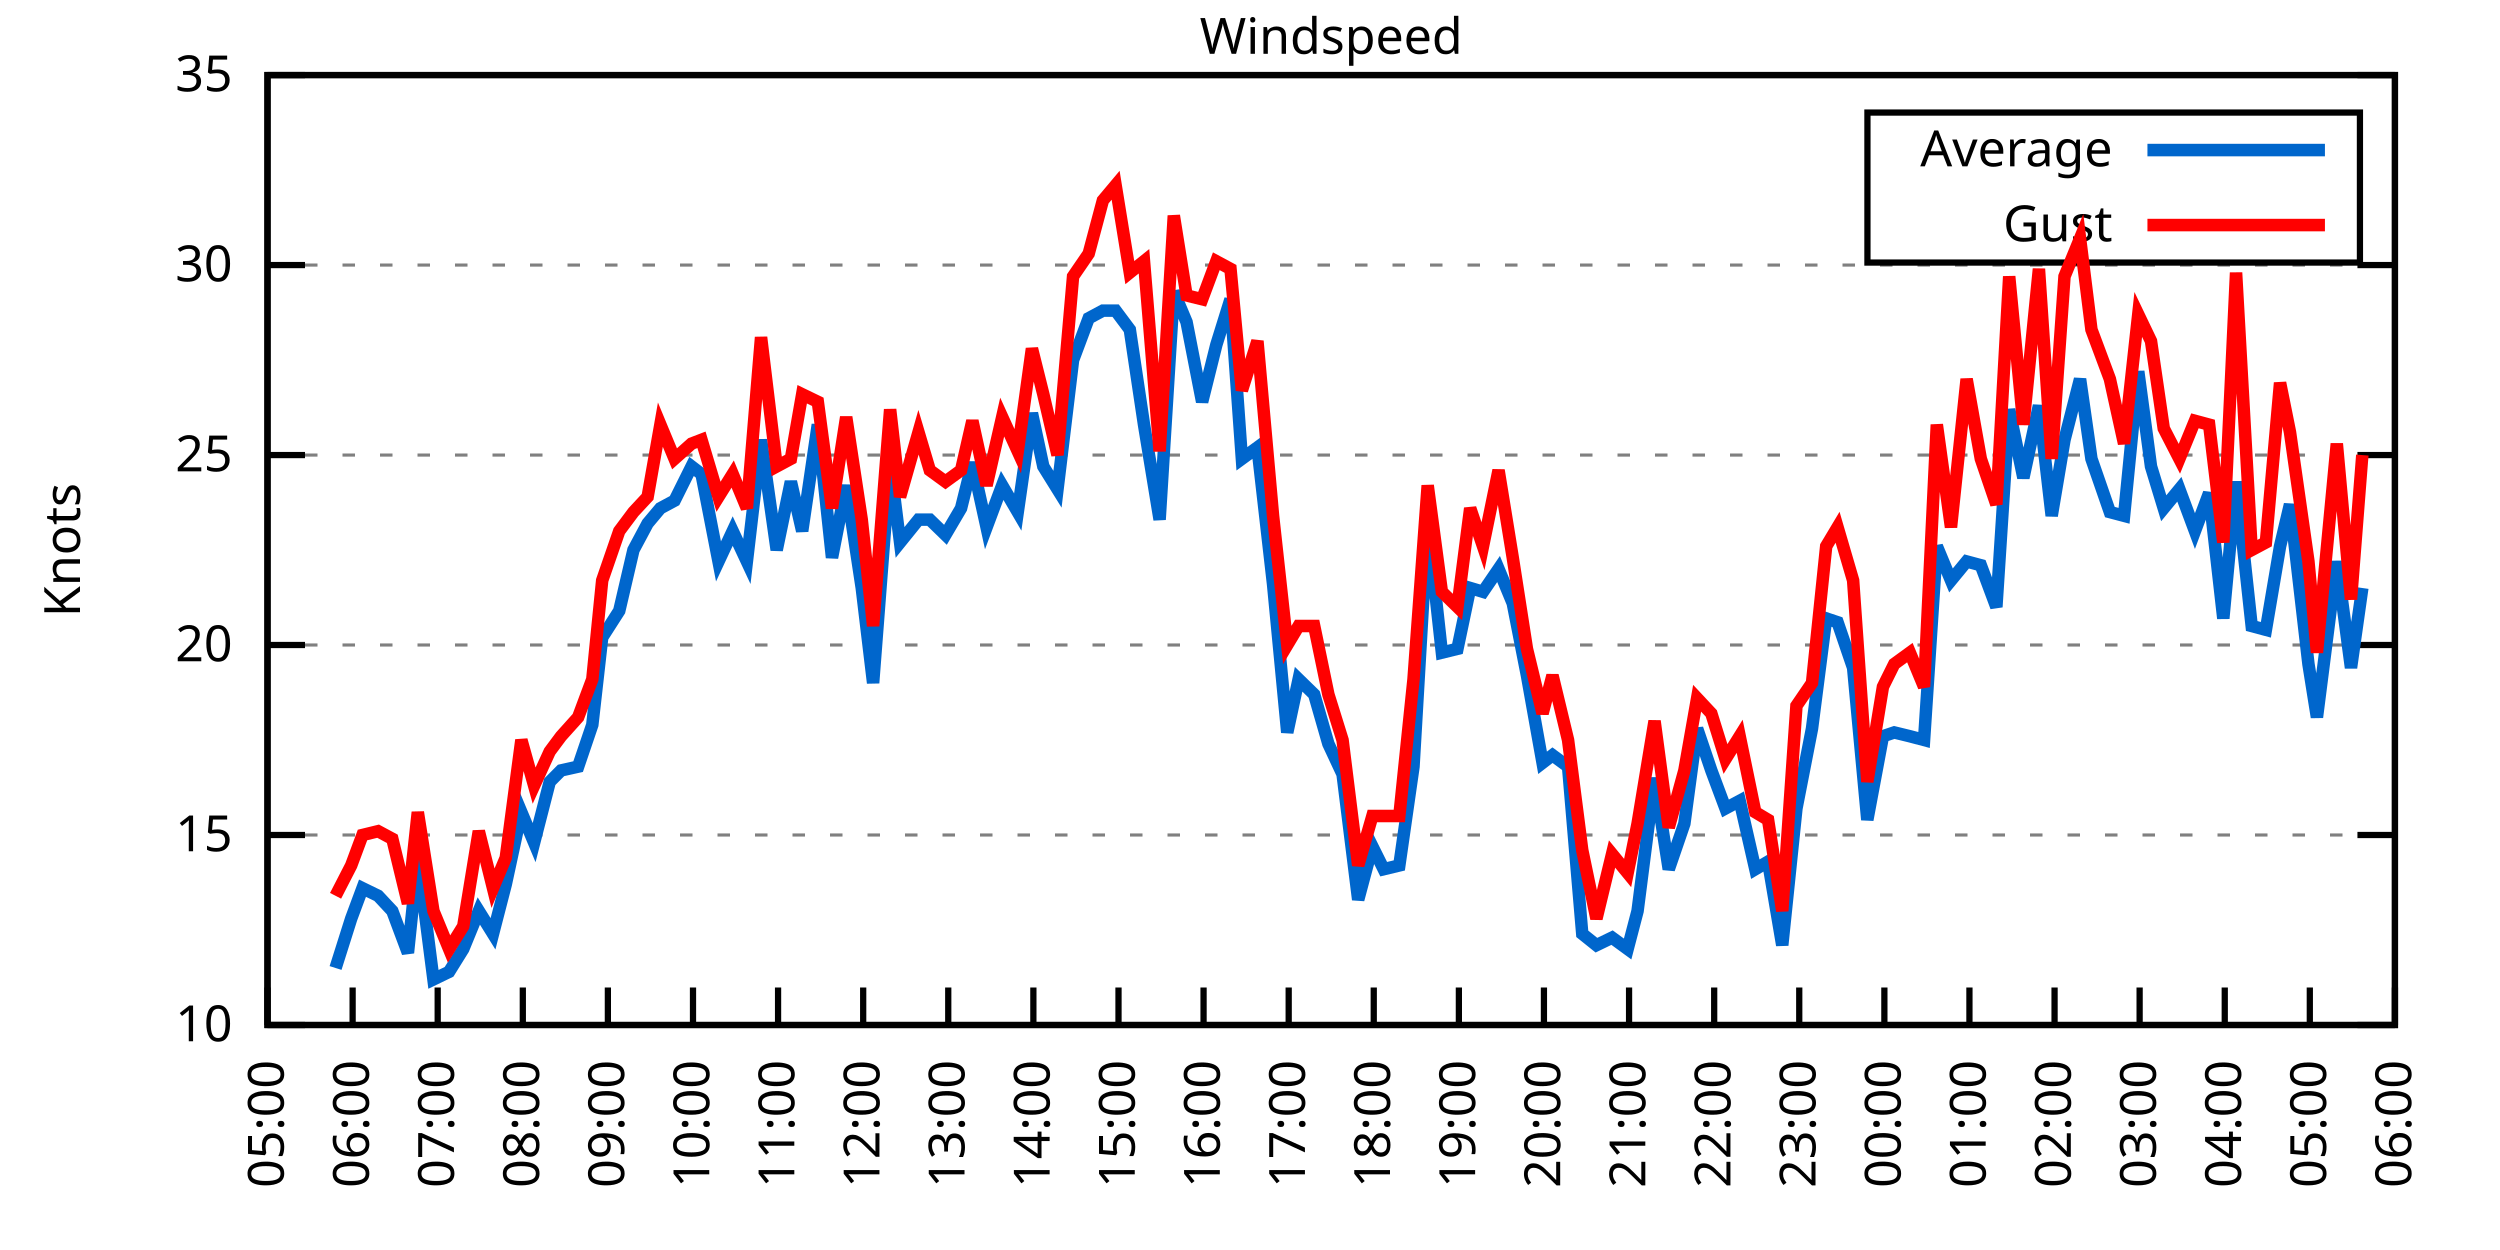
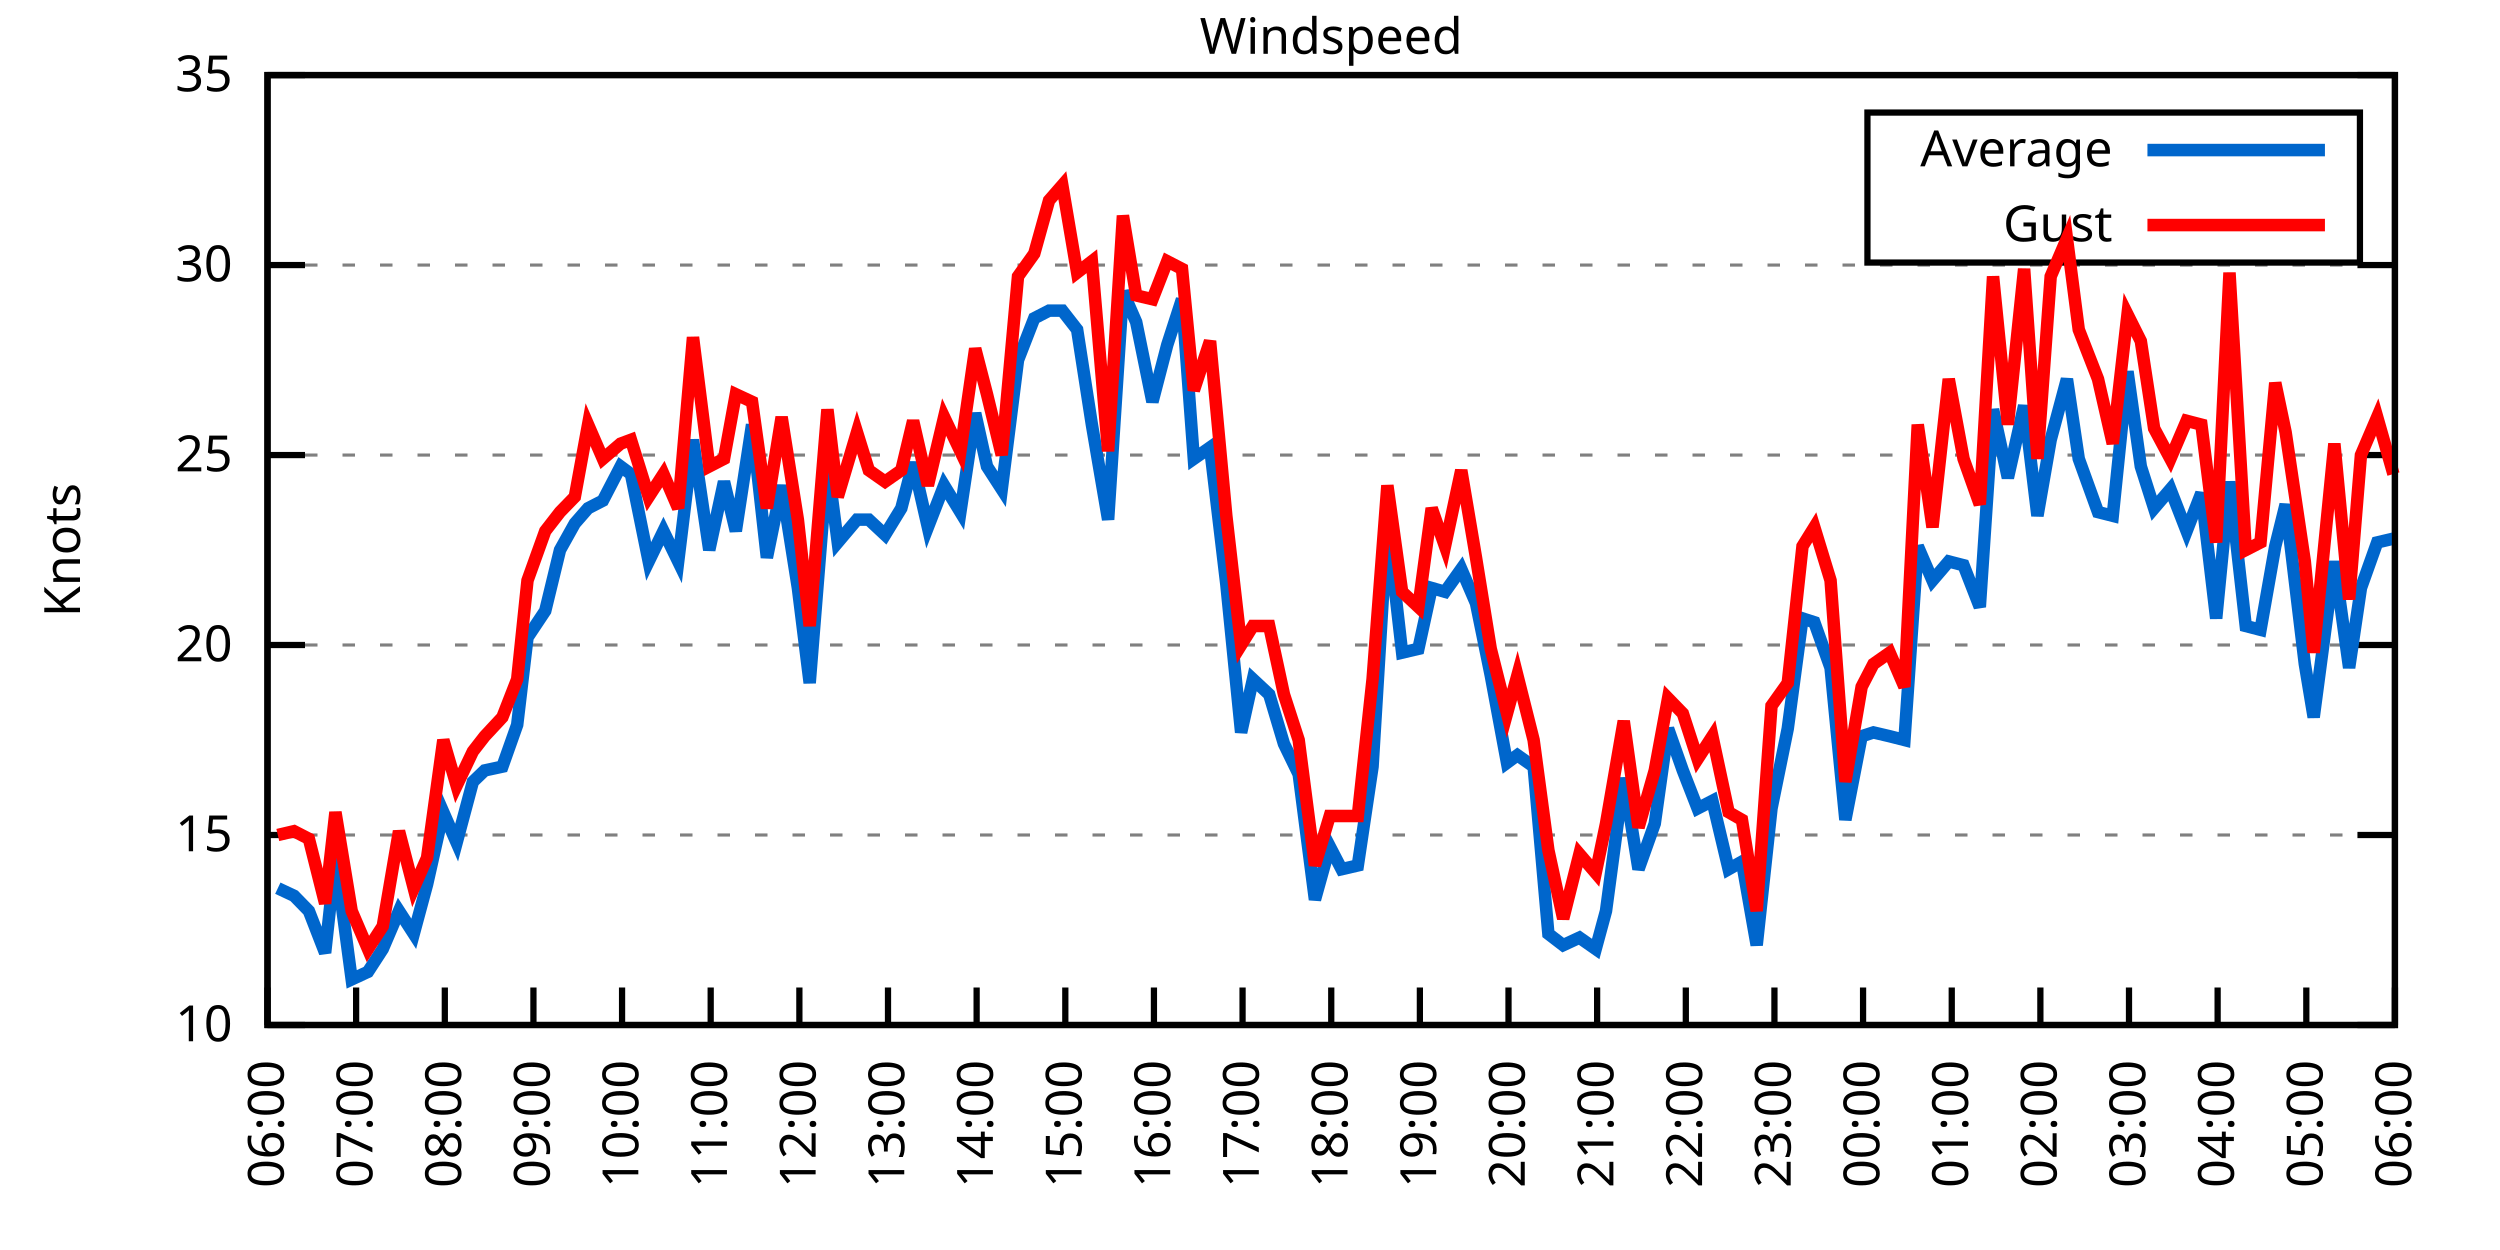
<svg xmlns="http://www.w3.org/2000/svg" xmlns:xlink="http://www.w3.org/1999/xlink" width="400" height="200" viewBox="0 0 400 200">
  <g id="gnuplot_canvas">
    <rect x="0" y="0" width="400" height="200" fill="none" />
    <defs>
      <circle id="gpDot" r="0.5" stroke-width="0.5" stroke="currentColor" />
      <path id="gpPt0" stroke-width="0.333" stroke="currentColor" d="M-1,0 h2 M0,-1 v2" />
      <path id="gpPt1" stroke-width="0.333" stroke="currentColor" d="M-1,-1 L1,1 M1,-1 L-1,1" />
      <path id="gpPt2" stroke-width="0.333" stroke="currentColor" d="M-1,0 L1,0 M0,-1 L0,1 M-1,-1 L1,1 M-1,1 L1,-1" />
      <rect id="gpPt3" stroke-width="0.333" stroke="currentColor" x="-1" y="-1" width="2" height="2" />
      <rect id="gpPt4" stroke-width="0.333" stroke="currentColor" fill="currentColor" x="-1" y="-1" width="2" height="2" />
      <circle id="gpPt5" stroke-width="0.333" stroke="currentColor" cx="0" cy="0" r="1" />
      <use xlink:href="#gpPt5" id="gpPt6" fill="currentColor" stroke="none" />
      <path id="gpPt7" stroke-width="0.333" stroke="currentColor" d="M0,-1.33 L-1.33,0.67 L1.33,0.67 z" />
      <use xlink:href="#gpPt7" id="gpPt8" fill="currentColor" stroke="none" />
      <use xlink:href="#gpPt7" id="gpPt9" stroke="currentColor" transform="rotate(180)" />
      <use xlink:href="#gpPt9" id="gpPt10" fill="currentColor" stroke="none" />
      <use xlink:href="#gpPt3" id="gpPt11" stroke="currentColor" transform="rotate(45)" />
      <use xlink:href="#gpPt11" id="gpPt12" fill="currentColor" stroke="none" />
      <path id="gpPt13" stroke-width="0.333" stroke="currentColor" d="M0,1.330 L1.265,0.411 L0.782,-1.067 L-0.782,-1.076 L-1.265,0.411 z" />
      <use xlink:href="#gpPt13" id="gpPt14" fill="currentColor" stroke="none" />
      <filter id="textbox" filterUnits="objectBoundingBox" x="0" y="0" height="1" width="1">
        <feFlood flood-color="white" flood-opacity="1" result="bgnd" />
        <feComposite in="SourceGraphic" in2="bgnd" operator="atop" />
      </filter>
      <filter id="greybox" filterUnits="objectBoundingBox" x="0" y="0" height="1" width="1">
        <feFlood flood-color="lightgrey" flood-opacity="1" result="grey" />
        <feComposite in="SourceGraphic" in2="grey" operator="atop" />
      </filter>
    </defs>
    <g fill="none" color="white" stroke="currentColor" stroke-width="1.00" stroke-linecap="butt" stroke-linejoin="miter">
</g>
    <g fill="none" color="black" stroke="currentColor" stroke-width="1.00" stroke-linecap="butt" stroke-linejoin="miter">
      <g stroke="none" shape-rendering="crispEdges">
        <polygon fill="rgb(255, 255, 255)" points="42.80,164.00 383.18,164.00 383.18,12.02 42.80,12.02 " />
      </g>
    </g>
    <g fill="none" color="black" stroke="currentColor" stroke-width="1.00" stroke-linecap="butt" stroke-linejoin="miter">
</g>
    <g fill="none" color="black" stroke="black" stroke-width="0.50" stroke-linecap="butt" stroke-linejoin="miter">
</g>
    <g fill="none" color="gray" stroke="currentColor" stroke-width="0.50" stroke-linecap="butt" stroke-linejoin="miter">
      <path stroke="gray" stroke-dasharray="2,4" class="gridline" d="M42.80,164.00 L383.19,164.00  " />
    </g>
    <g fill="none" color="gray" stroke="gray" stroke-width="1.00" stroke-linecap="butt" stroke-linejoin="miter">
</g>
    <g fill="none" color="black" stroke="currentColor" stroke-width="1.00" stroke-linecap="butt" stroke-linejoin="miter">
      <path stroke="black" d="M42.80,164.00 L48.80,164.00 M383.19,164.00 L377.19,164.00  " />
      <g transform="translate(37.20,166.60)" stroke="none" fill="black" font-family="Sans" font-size="8.00" text-anchor="end">
        <text>
          <tspan font-family="Sans"> 10</tspan>
        </text>
      </g>
    </g>
    <g fill="none" color="black" stroke="currentColor" stroke-width="1.00" stroke-linecap="butt" stroke-linejoin="miter">
</g>
    <g fill="none" color="black" stroke="black" stroke-width="0.50" stroke-linecap="butt" stroke-linejoin="miter">
</g>
    <g fill="none" color="gray" stroke="currentColor" stroke-width="0.50" stroke-linecap="butt" stroke-linejoin="miter">
      <path stroke="gray" stroke-dasharray="2,4" class="gridline" d="M42.80,133.60 L383.19,133.60  " />
    </g>
    <g fill="none" color="gray" stroke="gray" stroke-width="1.00" stroke-linecap="butt" stroke-linejoin="miter">
</g>
    <g fill="none" color="black" stroke="currentColor" stroke-width="1.00" stroke-linecap="butt" stroke-linejoin="miter">
      <path stroke="black" d="M42.80,133.60 L48.80,133.60 M383.19,133.60 L377.19,133.60  " />
      <g transform="translate(37.20,136.20)" stroke="none" fill="black" font-family="Sans" font-size="8.00" text-anchor="end">
        <text>
          <tspan font-family="Sans"> 15</tspan>
        </text>
      </g>
    </g>
    <g fill="none" color="black" stroke="currentColor" stroke-width="1.00" stroke-linecap="butt" stroke-linejoin="miter">
</g>
    <g fill="none" color="black" stroke="black" stroke-width="0.50" stroke-linecap="butt" stroke-linejoin="miter">
</g>
    <g fill="none" color="gray" stroke="currentColor" stroke-width="0.50" stroke-linecap="butt" stroke-linejoin="miter">
      <path stroke="gray" stroke-dasharray="2,4" class="gridline" d="M42.80,103.20 L383.19,103.20  " />
    </g>
    <g fill="none" color="gray" stroke="gray" stroke-width="1.00" stroke-linecap="butt" stroke-linejoin="miter">
</g>
    <g fill="none" color="black" stroke="currentColor" stroke-width="1.00" stroke-linecap="butt" stroke-linejoin="miter">
      <path stroke="black" d="M42.80,103.20 L48.80,103.20 M383.19,103.20 L377.19,103.20  " />
      <g transform="translate(37.20,105.80)" stroke="none" fill="black" font-family="Sans" font-size="8.00" text-anchor="end">
        <text>
          <tspan font-family="Sans"> 20</tspan>
        </text>
      </g>
    </g>
    <g fill="none" color="black" stroke="currentColor" stroke-width="1.00" stroke-linecap="butt" stroke-linejoin="miter">
</g>
    <g fill="none" color="black" stroke="black" stroke-width="0.50" stroke-linecap="butt" stroke-linejoin="miter">
</g>
    <g fill="none" color="gray" stroke="currentColor" stroke-width="0.50" stroke-linecap="butt" stroke-linejoin="miter">
      <path stroke="gray" stroke-dasharray="2,4" class="gridline" d="M42.80,72.81 L383.19,72.81  " />
    </g>
    <g fill="none" color="gray" stroke="gray" stroke-width="1.00" stroke-linecap="butt" stroke-linejoin="miter">
</g>
    <g fill="none" color="black" stroke="currentColor" stroke-width="1.00" stroke-linecap="butt" stroke-linejoin="miter">
      <path stroke="black" d="M42.80,72.81 L48.80,72.81 M383.19,72.81 L377.19,72.81  " />
      <g transform="translate(37.20,75.41)" stroke="none" fill="black" font-family="Sans" font-size="8.00" text-anchor="end">
        <text>
          <tspan font-family="Sans"> 25</tspan>
        </text>
      </g>
    </g>
    <g fill="none" color="black" stroke="currentColor" stroke-width="1.00" stroke-linecap="butt" stroke-linejoin="miter">
</g>
    <g fill="none" color="black" stroke="black" stroke-width="0.50" stroke-linecap="butt" stroke-linejoin="miter">
</g>
    <g fill="none" color="gray" stroke="currentColor" stroke-width="0.50" stroke-linecap="butt" stroke-linejoin="miter">
      <path stroke="gray" stroke-dasharray="2,4" class="gridline" d="M42.80,42.41 L383.19,42.41  " />
    </g>
    <g fill="none" color="gray" stroke="gray" stroke-width="1.00" stroke-linecap="butt" stroke-linejoin="miter">
</g>
    <g fill="none" color="black" stroke="currentColor" stroke-width="1.00" stroke-linecap="butt" stroke-linejoin="miter">
      <path stroke="black" d="M42.80,42.41 L48.80,42.41 M383.19,42.41 L377.19,42.41  " />
      <g transform="translate(37.20,45.01)" stroke="none" fill="black" font-family="Sans" font-size="8.00" text-anchor="end">
        <text>
          <tspan font-family="Sans"> 30</tspan>
        </text>
      </g>
    </g>
    <g fill="none" color="black" stroke="currentColor" stroke-width="1.00" stroke-linecap="butt" stroke-linejoin="miter">
</g>
    <g fill="none" color="black" stroke="black" stroke-width="0.50" stroke-linecap="butt" stroke-linejoin="miter">
</g>
    <g fill="none" color="gray" stroke="currentColor" stroke-width="0.50" stroke-linecap="butt" stroke-linejoin="miter">
      <path stroke="gray" stroke-dasharray="2,4" class="gridline" d="M42.80,12.01 L383.19,12.01  " />
    </g>
    <g fill="none" color="gray" stroke="gray" stroke-width="1.00" stroke-linecap="butt" stroke-linejoin="miter">
</g>
    <g fill="none" color="black" stroke="currentColor" stroke-width="1.00" stroke-linecap="butt" stroke-linejoin="miter">
      <path stroke="black" d="M42.80,12.01 L48.80,12.01 M383.19,12.01 L377.19,12.01  " />
      <g transform="translate(37.20,14.61)" stroke="none" fill="black" font-family="Sans" font-size="8.00" text-anchor="end">
        <text>
          <tspan font-family="Sans"> 35</tspan>
        </text>
      </g>
    </g>
    <g fill="none" color="black" stroke="currentColor" stroke-width="1.00" stroke-linecap="butt" stroke-linejoin="miter">
      <path stroke="black" d="M42.80,164.00 L42.80,158.00  " />
      <g transform="translate(45.40,169.60) rotate(270.00)" stroke="none" fill="black" font-family="Sans" font-size="8.00" text-anchor="end">
        <text>
-           <tspan font-family="Sans">05:00</tspan>
-         </text>
-       </g>
-     </g>
-     <g fill="none" color="black" stroke="currentColor" stroke-width="1.00" stroke-linecap="butt" stroke-linejoin="miter">
-       <path stroke="black" d="M56.42,164.00 L56.42,158.00  " />
-       <g transform="translate(59.02,169.60) rotate(270.00)" stroke="none" fill="black" font-family="Sans" font-size="8.00" text-anchor="end">
-         <text>
          <tspan font-family="Sans">06:00</tspan>
        </text>
      </g>
    </g>
    <g fill="none" color="black" stroke="currentColor" stroke-width="1.00" stroke-linecap="butt" stroke-linejoin="miter">
-       <path stroke="black" d="M70.03,164.00 L70.03,158.00  " />
-       <g transform="translate(72.63,169.60) rotate(270.00)" stroke="none" fill="black" font-family="Sans" font-size="8.00" text-anchor="end">
+       <path stroke="black" d="M56.98,164.00 L56.98,158.00  " />
+       <g transform="translate(59.58,169.60) rotate(270.00)" stroke="none" fill="black" font-family="Sans" font-size="8.00" text-anchor="end">
        <text>
          <tspan font-family="Sans">07:00</tspan>
        </text>
      </g>
    </g>
    <g fill="none" color="black" stroke="currentColor" stroke-width="1.00" stroke-linecap="butt" stroke-linejoin="miter">
-       <path stroke="black" d="M83.65,164.00 L83.65,158.00  " />
-       <g transform="translate(86.25,169.60) rotate(270.00)" stroke="none" fill="black" font-family="Sans" font-size="8.00" text-anchor="end">
+       <path stroke="black" d="M71.17,164.00 L71.17,158.00  " />
+       <g transform="translate(73.77,169.60) rotate(270.00)" stroke="none" fill="black" font-family="Sans" font-size="8.00" text-anchor="end">
        <text>
          <tspan font-family="Sans">08:00</tspan>
        </text>
      </g>
    </g>
    <g fill="none" color="black" stroke="currentColor" stroke-width="1.00" stroke-linecap="butt" stroke-linejoin="miter">
-       <path stroke="black" d="M97.26,164.00 L97.26,158.00  " />
-       <g transform="translate(99.86,169.60) rotate(270.00)" stroke="none" fill="black" font-family="Sans" font-size="8.00" text-anchor="end">
+       <path stroke="black" d="M85.35,164.00 L85.35,158.00  " />
+       <g transform="translate(87.95,169.60) rotate(270.00)" stroke="none" fill="black" font-family="Sans" font-size="8.00" text-anchor="end">
        <text>
          <tspan font-family="Sans">09:00</tspan>
        </text>
      </g>
    </g>
    <g fill="none" color="black" stroke="currentColor" stroke-width="1.00" stroke-linecap="butt" stroke-linejoin="miter">
-       <path stroke="black" d="M110.88,164.00 L110.88,158.00  " />
-       <g transform="translate(113.48,169.60) rotate(270.00)" stroke="none" fill="black" font-family="Sans" font-size="8.00" text-anchor="end">
+       <path stroke="black" d="M99.53,164.00 L99.53,158.00  " />
+       <g transform="translate(102.13,169.60) rotate(270.00)" stroke="none" fill="black" font-family="Sans" font-size="8.00" text-anchor="end">
        <text>
          <tspan font-family="Sans">10:00</tspan>
        </text>
      </g>
    </g>
    <g fill="none" color="black" stroke="currentColor" stroke-width="1.00" stroke-linecap="butt" stroke-linejoin="miter">
-       <path stroke="black" d="M124.49,164.00 L124.49,158.00  " />
-       <g transform="translate(127.09,169.60) rotate(270.00)" stroke="none" fill="black" font-family="Sans" font-size="8.00" text-anchor="end">
+       <path stroke="black" d="M113.71,164.00 L113.71,158.00  " />
+       <g transform="translate(116.31,169.60) rotate(270.00)" stroke="none" fill="black" font-family="Sans" font-size="8.00" text-anchor="end">
        <text>
          <tspan font-family="Sans">11:00</tspan>
        </text>
      </g>
    </g>
    <g fill="none" color="black" stroke="currentColor" stroke-width="1.00" stroke-linecap="butt" stroke-linejoin="miter">
-       <path stroke="black" d="M138.11,164.00 L138.11,158.00  " />
-       <g transform="translate(140.71,169.60) rotate(270.00)" stroke="none" fill="black" font-family="Sans" font-size="8.00" text-anchor="end">
+       <path stroke="black" d="M127.90,164.00 L127.90,158.00  " />
+       <g transform="translate(130.50,169.60) rotate(270.00)" stroke="none" fill="black" font-family="Sans" font-size="8.00" text-anchor="end">
        <text>
          <tspan font-family="Sans">12:00</tspan>
        </text>
      </g>
    </g>
    <g fill="none" color="black" stroke="currentColor" stroke-width="1.00" stroke-linecap="butt" stroke-linejoin="miter">
-       <path stroke="black" d="M151.72,164.00 L151.72,158.00  " />
-       <g transform="translate(154.32,169.60) rotate(270.00)" stroke="none" fill="black" font-family="Sans" font-size="8.00" text-anchor="end">
+       <path stroke="black" d="M142.08,164.00 L142.08,158.00  " />
+       <g transform="translate(144.68,169.60) rotate(270.00)" stroke="none" fill="black" font-family="Sans" font-size="8.00" text-anchor="end">
        <text>
          <tspan font-family="Sans">13:00</tspan>
        </text>
      </g>
    </g>
    <g fill="none" color="black" stroke="currentColor" stroke-width="1.00" stroke-linecap="butt" stroke-linejoin="miter">
-       <path stroke="black" d="M165.34,164.00 L165.34,158.00  " />
-       <g transform="translate(167.94,169.60) rotate(270.00)" stroke="none" fill="black" font-family="Sans" font-size="8.00" text-anchor="end">
+       <path stroke="black" d="M156.26,164.00 L156.26,158.00  " />
+       <g transform="translate(158.86,169.60) rotate(270.00)" stroke="none" fill="black" font-family="Sans" font-size="8.00" text-anchor="end">
        <text>
          <tspan font-family="Sans">14:00</tspan>
        </text>
      </g>
    </g>
    <g fill="none" color="black" stroke="currentColor" stroke-width="1.00" stroke-linecap="butt" stroke-linejoin="miter">
-       <path stroke="black" d="M178.96,164.00 L178.96,158.00  " />
-       <g transform="translate(181.56,169.60) rotate(270.00)" stroke="none" fill="black" font-family="Sans" font-size="8.00" text-anchor="end">
+       <path stroke="black" d="M170.45,164.00 L170.45,158.00  " />
+       <g transform="translate(173.05,169.60) rotate(270.00)" stroke="none" fill="black" font-family="Sans" font-size="8.00" text-anchor="end">
        <text>
          <tspan font-family="Sans">15:00</tspan>
        </text>
      </g>
    </g>
    <g fill="none" color="black" stroke="currentColor" stroke-width="1.00" stroke-linecap="butt" stroke-linejoin="miter">
-       <path stroke="black" d="M192.57,164.00 L192.57,158.00  " />
-       <g transform="translate(195.17,169.60) rotate(270.00)" stroke="none" fill="black" font-family="Sans" font-size="8.00" text-anchor="end">
+       <path stroke="black" d="M184.63,164.00 L184.63,158.00  " />
+       <g transform="translate(187.23,169.60) rotate(270.00)" stroke="none" fill="black" font-family="Sans" font-size="8.00" text-anchor="end">
        <text>
          <tspan font-family="Sans">16:00</tspan>
        </text>
      </g>
    </g>
    <g fill="none" color="black" stroke="currentColor" stroke-width="1.00" stroke-linecap="butt" stroke-linejoin="miter">
-       <path stroke="black" d="M206.19,164.00 L206.19,158.00  " />
-       <g transform="translate(208.79,169.60) rotate(270.00)" stroke="none" fill="black" font-family="Sans" font-size="8.00" text-anchor="end">
+       <path stroke="black" d="M198.81,164.00 L198.81,158.00  " />
+       <g transform="translate(201.41,169.60) rotate(270.00)" stroke="none" fill="black" font-family="Sans" font-size="8.00" text-anchor="end">
        <text>
          <tspan font-family="Sans">17:00</tspan>
        </text>
      </g>
    </g>
    <g fill="none" color="black" stroke="currentColor" stroke-width="1.00" stroke-linecap="butt" stroke-linejoin="miter">
-       <path stroke="black" d="M219.80,164.00 L219.80,158.00  " />
-       <g transform="translate(222.40,169.60) rotate(270.00)" stroke="none" fill="black" font-family="Sans" font-size="8.00" text-anchor="end">
+       <path stroke="black" d="M213.00,164.00 L213.00,158.00  " />
+       <g transform="translate(215.60,169.60) rotate(270.00)" stroke="none" fill="black" font-family="Sans" font-size="8.00" text-anchor="end">
        <text>
          <tspan font-family="Sans">18:00</tspan>
        </text>
      </g>
    </g>
    <g fill="none" color="black" stroke="currentColor" stroke-width="1.00" stroke-linecap="butt" stroke-linejoin="miter">
-       <path stroke="black" d="M233.42,164.00 L233.42,158.00  " />
-       <g transform="translate(236.02,169.60) rotate(270.00)" stroke="none" fill="black" font-family="Sans" font-size="8.00" text-anchor="end">
+       <path stroke="black" d="M227.18,164.00 L227.18,158.00  " />
+       <g transform="translate(229.78,169.60) rotate(270.00)" stroke="none" fill="black" font-family="Sans" font-size="8.00" text-anchor="end">
        <text>
          <tspan font-family="Sans">19:00</tspan>
        </text>
      </g>
    </g>
    <g fill="none" color="black" stroke="currentColor" stroke-width="1.00" stroke-linecap="butt" stroke-linejoin="miter">
-       <path stroke="black" d="M247.03,164.00 L247.03,158.00  " />
-       <g transform="translate(249.63,169.60) rotate(270.00)" stroke="none" fill="black" font-family="Sans" font-size="8.00" text-anchor="end">
+       <path stroke="black" d="M241.36,164.00 L241.36,158.00  " />
+       <g transform="translate(243.96,169.60) rotate(270.00)" stroke="none" fill="black" font-family="Sans" font-size="8.00" text-anchor="end">
        <text>
          <tspan font-family="Sans">20:00</tspan>
        </text>
      </g>
    </g>
    <g fill="none" color="black" stroke="currentColor" stroke-width="1.00" stroke-linecap="butt" stroke-linejoin="miter">
-       <path stroke="black" d="M260.65,164.00 L260.65,158.00  " />
-       <g transform="translate(263.25,169.60) rotate(270.00)" stroke="none" fill="black" font-family="Sans" font-size="8.00" text-anchor="end">
+       <path stroke="black" d="M255.54,164.00 L255.54,158.00  " />
+       <g transform="translate(258.14,169.60) rotate(270.00)" stroke="none" fill="black" font-family="Sans" font-size="8.00" text-anchor="end">
        <text>
          <tspan font-family="Sans">21:00</tspan>
        </text>
      </g>
    </g>
    <g fill="none" color="black" stroke="currentColor" stroke-width="1.00" stroke-linecap="butt" stroke-linejoin="miter">
-       <path stroke="black" d="M274.27,164.00 L274.27,158.00  " />
-       <g transform="translate(276.87,169.60) rotate(270.00)" stroke="none" fill="black" font-family="Sans" font-size="8.00" text-anchor="end">
+       <path stroke="black" d="M269.73,164.00 L269.73,158.00  " />
+       <g transform="translate(272.33,169.60) rotate(270.00)" stroke="none" fill="black" font-family="Sans" font-size="8.00" text-anchor="end">
        <text>
          <tspan font-family="Sans">22:00</tspan>
        </text>
      </g>
    </g>
    <g fill="none" color="black" stroke="currentColor" stroke-width="1.00" stroke-linecap="butt" stroke-linejoin="miter">
-       <path stroke="black" d="M287.88,164.00 L287.88,158.00  " />
-       <g transform="translate(290.48,169.60) rotate(270.00)" stroke="none" fill="black" font-family="Sans" font-size="8.00" text-anchor="end">
+       <path stroke="black" d="M283.91,164.00 L283.91,158.00  " />
+       <g transform="translate(286.51,169.60) rotate(270.00)" stroke="none" fill="black" font-family="Sans" font-size="8.00" text-anchor="end">
        <text>
          <tspan font-family="Sans">23:00</tspan>
        </text>
      </g>
    </g>
    <g fill="none" color="black" stroke="currentColor" stroke-width="1.00" stroke-linecap="butt" stroke-linejoin="miter">
-       <path stroke="black" d="M301.50,164.00 L301.50,158.00  " />
-       <g transform="translate(304.10,169.60) rotate(270.00)" stroke="none" fill="black" font-family="Sans" font-size="8.00" text-anchor="end">
+       <path stroke="black" d="M298.09,164.00 L298.09,158.00  " />
+       <g transform="translate(300.69,169.60) rotate(270.00)" stroke="none" fill="black" font-family="Sans" font-size="8.00" text-anchor="end">
        <text>
          <tspan font-family="Sans">00:00</tspan>
        </text>
      </g>
    </g>
    <g fill="none" color="black" stroke="currentColor" stroke-width="1.00" stroke-linecap="butt" stroke-linejoin="miter">
-       <path stroke="black" d="M315.11,164.00 L315.11,158.00  " />
-       <g transform="translate(317.71,169.60) rotate(270.00)" stroke="none" fill="black" font-family="Sans" font-size="8.00" text-anchor="end">
+       <path stroke="black" d="M312.28,164.00 L312.28,158.00  " />
+       <g transform="translate(314.88,169.60) rotate(270.00)" stroke="none" fill="black" font-family="Sans" font-size="8.00" text-anchor="end">
        <text>
          <tspan font-family="Sans">01:00</tspan>
        </text>
      </g>
    </g>
    <g fill="none" color="black" stroke="currentColor" stroke-width="1.00" stroke-linecap="butt" stroke-linejoin="miter">
-       <path stroke="black" d="M328.73,164.00 L328.73,158.00  " />
-       <g transform="translate(331.33,169.60) rotate(270.00)" stroke="none" fill="black" font-family="Sans" font-size="8.00" text-anchor="end">
+       <path stroke="black" d="M326.46,164.00 L326.46,158.00  " />
+       <g transform="translate(329.06,169.60) rotate(270.00)" stroke="none" fill="black" font-family="Sans" font-size="8.00" text-anchor="end">
        <text>
          <tspan font-family="Sans">02:00</tspan>
        </text>
      </g>
    </g>
    <g fill="none" color="black" stroke="currentColor" stroke-width="1.00" stroke-linecap="butt" stroke-linejoin="miter">
-       <path stroke="black" d="M342.34,164.00 L342.34,158.00  " />
-       <g transform="translate(344.94,169.60) rotate(270.00)" stroke="none" fill="black" font-family="Sans" font-size="8.00" text-anchor="end">
+       <path stroke="black" d="M340.64,164.00 L340.64,158.00  " />
+       <g transform="translate(343.24,169.60) rotate(270.00)" stroke="none" fill="black" font-family="Sans" font-size="8.00" text-anchor="end">
        <text>
          <tspan font-family="Sans">03:00</tspan>
        </text>
      </g>
    </g>
    <g fill="none" color="black" stroke="currentColor" stroke-width="1.00" stroke-linecap="butt" stroke-linejoin="miter">
-       <path stroke="black" d="M355.96,164.00 L355.96,158.00  " />
-       <g transform="translate(358.56,169.60) rotate(270.00)" stroke="none" fill="black" font-family="Sans" font-size="8.00" text-anchor="end">
+       <path stroke="black" d="M354.82,164.00 L354.82,158.00  " />
+       <g transform="translate(357.42,169.60) rotate(270.00)" stroke="none" fill="black" font-family="Sans" font-size="8.00" text-anchor="end">
        <text>
          <tspan font-family="Sans">04:00</tspan>
        </text>
      </g>
    </g>
    <g fill="none" color="black" stroke="currentColor" stroke-width="1.00" stroke-linecap="butt" stroke-linejoin="miter">
-       <path stroke="black" d="M369.57,164.00 L369.57,158.00  " />
-       <g transform="translate(372.17,169.60) rotate(270.00)" stroke="none" fill="black" font-family="Sans" font-size="8.00" text-anchor="end">
+       <path stroke="black" d="M369.01,164.00 L369.01,158.00  " />
+       <g transform="translate(371.61,169.60) rotate(270.00)" stroke="none" fill="black" font-family="Sans" font-size="8.00" text-anchor="end">
        <text>
          <tspan font-family="Sans">05:00</tspan>
        </text>
      </g>
    </g>
    <g fill="none" color="black" stroke="currentColor" stroke-width="1.00" stroke-linecap="butt" stroke-linejoin="miter">
      <path stroke="black" d="M383.19,164.00 L383.19,158.00  " />
      <g transform="translate(385.79,169.60) rotate(270.00)" stroke="none" fill="black" font-family="Sans" font-size="8.00" text-anchor="end">
        <text>
          <tspan font-family="Sans">06:00</tspan>
        </text>
      </g>
    </g>
    <g fill="none" color="black" stroke="currentColor" stroke-width="1.00" stroke-linecap="butt" stroke-linejoin="miter">
</g>
    <g fill="none" color="black" stroke="currentColor" stroke-width="1.00" stroke-linecap="butt" stroke-linejoin="miter">
      <path stroke="black" d="M42.80,12.01 L42.80,164.00 L383.19,164.00 L383.19,12.01 L42.80,12.01 Z  " />
    </g>
    <g fill="none" color="black" stroke="currentColor" stroke-width="1.00" stroke-linecap="butt" stroke-linejoin="miter">
</g>
    <g fill="none" color="black" stroke="currentColor" stroke-width="1.00" stroke-linecap="butt" stroke-linejoin="miter">
      <path stroke="black" d="M298.79,42.01 L298.79,18.01 L377.59,18.01 L377.59,42.01 L298.79,42.01 Z  " />
    </g>
    <g id="Windspeed_plot_1">
      <g fill="none" color="white" stroke="black" stroke-width="2.00" stroke-linecap="butt" stroke-linejoin="miter">
</g>
      <g fill="none" color="black" stroke="currentColor" stroke-width="2.00" stroke-linecap="butt" stroke-linejoin="miter">
        <g transform="translate(337.99,26.61)" stroke="none" fill="black" font-family="Sans" font-size="8.00" text-anchor="end">
          <text>
            <tspan font-family="Sans">Average</tspan>
          </text>
        </g>
      </g>
      <g fill="none" color="black" stroke="currentColor" stroke-width="2.00" stroke-linecap="butt" stroke-linejoin="miter">
-         <path stroke="rgb(  0, 102, 204)" d="M343.59,24.01 L371.99,24.01 M53.69,154.88 L56.19,146.98 L58.00,142.11 L60.50,143.33 L62.77,145.76 L65.27,152.45   L66.85,137.25 L69.35,156.70 L71.85,155.49 L74.12,151.84 L76.61,145.76 L78.88,149.41 L80.92,141.51 L83.42,129.95   L85.46,134.82 L87.96,125.09 L89.77,123.27 L92.50,122.66 L94.77,115.97 L96.35,101.99 L99.08,97.73 L101.35,88.00   L103.62,83.75 L105.66,81.32 L107.93,80.10 L110.65,74.63 L112.24,75.85 L114.96,89.83 L117.23,84.97 L119.50,89.83   L121.77,70.37 L124.27,88.00 L126.54,77.06 L128.35,84.97 L130.85,67.94 L133.12,89.22 L135.39,77.67 L137.88,94.08   L139.70,109.28 L142.42,74.02 L144.01,86.79 L146.96,83.14 L148.77,83.14 L151.27,85.57 L153.77,81.32 L155.58,74.02   L157.85,84.36 L160.35,77.67 L162.84,81.93 L165.11,66.12 L166.93,74.63 L169.20,78.28 L171.69,57.61 L174.19,50.92   L176.46,49.70 L178.50,49.70 L180.77,52.74 L183.04,67.94 L185.54,83.14 L187.81,46.66 L189.85,51.53 L192.34,64.29   L194.61,55.18 L196.88,47.88 L198.70,73.41 L201.19,71.59 L203.69,93.48 L205.96,117.19 L207.78,108.68 L210.27,111.11   L212.54,119.01 L214.81,123.87 L217.31,143.94 L219.58,135.43 L221.39,139.07 L223.89,138.47 L226.16,122.66 L228.43,83.75   L230.70,104.42 L233.19,103.81 L235.23,94.08 L237.28,94.69 L239.77,91.04 L242.04,96.52 L244.31,108.07 L246.81,122.05   L248.40,120.83 L250.89,122.66 L253.16,149.41 L255.43,151.23 L257.93,150.02 L260.42,151.84 L262.01,145.76 L264.73,124.48   L267.00,139.07 L269.50,131.78 L271.54,116.58 L273.81,123.27 L276.08,129.35 L278.35,128.13 L280.85,139.07 L282.89,137.86   L285.16,151.23 L287.43,129.35 L289.92,116.58 L292.19,98.95 L294.01,99.56 L296.50,106.85 L298.77,131.17 L301.27,117.80   L303.08,117.19 L305.58,117.80 L307.85,118.40 L309.89,87.40 L312.16,92.87 L314.66,89.83 L316.93,90.44 L319.42,97.12   L321.47,65.51 L323.74,76.45 L326.23,64.90 L328.27,82.53 L330.32,70.37 L332.81,60.65 L334.63,73.41 L337.58,81.93   L339.85,82.53 L342.12,59.43 L344.16,74.63 L346.20,81.32 L348.70,78.28 L351.19,84.97 L353.46,78.89 L355.73,98.95   L357.77,77.06 L360.27,100.16 L362.54,100.77 L364.81,87.40 L366.40,80.71 L369.35,106.24 L370.71,114.76 L373.89,89.83   L376.16,106.85 L377.97,94.08  " />
+         <path stroke="rgb(  0, 102, 204)" d="M343.59,24.01 L371.99,24.01 M44.45,142.11 L47.05,143.33 L49.42,145.76 L52.02,152.45 L53.67,137.25 L56.27,156.70   L58.87,155.49 L61.24,151.84 L63.84,145.76 L66.20,149.41 L68.33,141.51 L70.93,129.95 L73.06,134.82 L75.66,125.09   L77.55,123.27 L80.38,122.66 L82.75,115.97 L84.40,101.99 L87.24,97.73 L89.60,88.00 L91.97,83.75 L94.09,81.32   L96.46,80.10 L99.30,74.63 L100.95,75.85 L103.79,89.83 L106.15,84.97 L108.51,89.83 L110.88,70.37 L113.48,88.00   L115.84,77.06 L117.73,84.97 L120.33,67.94 L122.70,89.22 L125.06,77.67 L127.66,94.08 L129.55,109.28 L132.39,74.02   L134.04,86.79 L137.12,83.14 L139.01,83.14 L141.61,85.57 L144.21,81.32 L146.10,74.02 L148.46,84.36 L151.06,77.67   L153.66,81.93 L156.03,66.12 L157.92,74.63 L160.28,78.28 L162.88,57.61 L165.48,50.92 L167.85,49.70 L169.97,49.70   L172.34,52.74 L174.70,67.94 L177.30,83.14 L179.67,46.66 L181.79,51.53 L184.39,64.29 L186.76,55.18 L189.12,47.88   L191.01,73.41 L193.61,71.59 L196.21,93.48 L198.58,117.19 L200.47,108.68 L203.07,111.11 L205.43,119.01 L207.79,123.87   L210.39,143.94 L212.76,135.43 L214.65,139.07 L217.25,138.47 L219.61,122.66 L221.98,83.75 L224.34,104.42 L226.94,103.81   L229.07,94.08 L231.20,94.69 L233.80,91.04 L236.16,96.52 L238.52,108.07 L241.12,122.05 L242.78,120.83 L245.38,122.66   L247.74,149.41 L250.11,151.23 L252.71,150.02 L255.31,151.84 L256.96,145.76 L259.80,124.48 L262.16,139.07 L264.76,131.78   L266.89,116.58 L269.25,123.27 L271.62,129.35 L273.98,128.13 L276.58,139.07 L278.71,137.86 L281.07,151.23 L283.44,129.35   L286.04,116.58 L288.40,98.95 L290.29,99.56 L292.89,106.85 L295.26,131.17 L297.86,117.80 L299.75,117.19 L302.35,117.80   L304.71,118.40 L306.84,87.40 L309.20,92.87 L311.80,89.83 L314.17,90.44 L316.77,97.12 L318.89,65.51 L321.26,76.45   L323.86,64.90 L325.99,82.53 L328.11,70.37 L330.71,60.65 L332.60,73.41 L335.68,81.93 L338.04,82.53 L340.40,59.43   L342.53,74.63 L344.66,81.32 L347.26,78.28 L349.86,84.97 L352.22,78.89 L354.59,98.95 L356.72,77.06 L359.32,100.16   L361.68,100.77 L364.04,87.40 L365.70,80.71 L368.77,106.24 L370.19,114.76 L373.50,89.83 L375.86,106.85 L377.75,94.08   L380.35,86.79 L382.95,86.18  " />
      </g>
    </g>
    <g id="Windspeed_plot_2">
      <g fill="none" color="black" stroke="currentColor" stroke-width="2.00" stroke-linecap="butt" stroke-linejoin="miter">
        <g transform="translate(337.99,38.61)" stroke="none" fill="black" font-family="Sans" font-size="8.00" text-anchor="end">
          <text>
            <tspan font-family="Sans">Gust</tspan>
          </text>
        </g>
      </g>
      <g fill="none" color="black" stroke="currentColor" stroke-width="2.00" stroke-linecap="butt" stroke-linejoin="miter">
-         <path stroke="rgb(255,   0,   0)" d="M343.59,36.01 L371.99,36.01 M53.69,143.33 L56.19,138.47 L58.00,133.60 L60.50,132.99 L62.77,134.21 L65.27,144.55   L66.85,129.95 L69.35,145.76 L71.85,151.84 L74.12,148.19 L76.61,132.99 L78.88,142.11 L80.92,137.25 L83.42,118.40   L85.46,125.70 L87.96,120.23 L89.77,117.80 L92.50,114.76 L94.77,108.68 L96.35,92.87 L99.08,84.97 L101.35,81.93   L103.62,79.49 L105.66,67.94 L107.93,73.41 L110.65,70.98 L112.24,70.37 L114.96,79.49 L117.23,75.85 L119.50,81.32   L121.77,53.96 L124.27,74.63 L126.54,73.41 L128.35,63.08 L130.85,64.29 L133.12,81.32 L135.39,66.73 L137.88,83.14   L139.70,100.16 L142.42,65.51 L144.01,79.49 L146.96,69.16 L148.77,75.24 L151.27,77.06 L153.77,75.24 L155.58,67.33   L157.85,77.67 L160.35,66.73 L162.84,72.20 L165.11,55.78 L166.93,63.08 L169.20,72.81 L171.69,44.23 L174.19,40.58   L176.46,32.07 L178.50,29.64 L180.77,43.62 L183.04,41.80 L185.54,72.20 L187.81,34.50 L189.85,47.27 L192.34,47.88   L194.61,41.80 L196.88,43.02 L198.70,62.47 L201.19,54.57 L203.69,82.53 L205.96,103.20 L207.78,100.16 L210.27,100.16   L212.54,111.11 L214.81,118.40 L217.31,138.47 L219.58,130.56 L221.39,130.56 L223.89,130.56 L226.16,108.68 L228.43,77.67   L230.70,94.69 L233.19,97.12 L235.23,81.32 L237.28,87.40 L239.77,75.24 L242.04,89.22 L244.31,103.81 L246.81,114.15   L248.40,108.07 L250.89,118.40 L253.16,136.03 L255.43,146.98 L257.93,136.64 L260.42,139.68 L262.01,131.78 L264.73,115.36   L267.00,132.39 L269.50,123.27 L271.54,111.72 L273.81,114.15 L276.08,121.44 L278.35,117.80 L280.85,129.95 L282.89,131.17   L285.16,145.76 L287.43,112.93 L289.92,109.28 L292.19,87.40 L294.01,84.36 L296.50,92.87 L298.77,125.09 L301.27,109.89   L303.08,106.24 L305.58,104.42 L307.85,109.89 L309.89,67.94 L312.16,84.36 L314.66,60.65 L316.93,73.41 L319.42,80.71   L321.47,44.23 L323.74,67.94 L326.23,43.02 L328.27,73.41 L330.32,44.23 L332.81,38.15 L334.63,52.74 L337.58,60.65   L339.85,70.98 L342.12,50.31 L344.16,54.57 L346.20,68.55 L348.70,73.41 L351.19,67.33 L353.46,67.94 L355.73,86.79   L357.77,43.62 L360.27,88.00 L362.54,86.79 L364.81,61.25 L366.40,69.16 L369.35,89.83 L370.71,104.42 L373.89,70.98   L376.16,95.91 L377.97,72.81  " />
+         <path stroke="rgb(255,   0,   0)" d="M343.59,36.01 L371.99,36.01 M44.45,133.60 L47.05,132.99 L49.42,134.21 L52.02,144.55 L53.67,129.95 L56.27,145.76   L58.87,151.84 L61.24,148.19 L63.84,132.99 L66.20,142.11 L68.33,137.25 L70.93,118.40 L73.06,125.70 L75.66,120.23   L77.55,117.80 L80.38,114.76 L82.75,108.68 L84.40,92.87 L87.24,84.97 L89.60,81.93 L91.97,79.49 L94.09,67.94   L96.46,73.41 L99.30,70.98 L100.95,70.37 L103.79,79.49 L106.15,75.85 L108.51,81.32 L110.88,53.96 L113.48,74.63   L115.84,73.41 L117.73,63.08 L120.33,64.29 L122.70,81.32 L125.06,66.73 L127.66,83.14 L129.55,100.16 L132.39,65.51   L134.04,79.49 L137.12,69.16 L139.01,75.24 L141.61,77.06 L144.21,75.24 L146.10,67.33 L148.46,77.67 L151.06,66.73   L153.66,72.20 L156.03,55.78 L157.92,63.08 L160.28,72.81 L162.88,44.23 L165.48,40.58 L167.85,32.07 L169.97,29.64   L172.34,43.62 L174.70,41.80 L177.30,72.20 L179.67,34.50 L181.79,47.27 L184.39,47.88 L186.76,41.80 L189.12,43.02   L191.01,62.47 L193.61,54.57 L196.21,82.53 L198.58,103.20 L200.47,100.16 L203.07,100.16 L205.43,111.11 L207.79,118.40   L210.39,138.47 L212.76,130.56 L214.65,130.56 L217.25,130.56 L219.61,108.68 L221.98,77.67 L224.34,94.69 L226.94,97.12   L229.07,81.32 L231.20,87.40 L233.80,75.24 L236.16,89.22 L238.52,103.81 L241.12,114.15 L242.78,108.07 L245.38,118.40   L247.74,136.03 L250.11,146.98 L252.71,136.64 L255.31,139.68 L256.96,131.78 L259.80,115.36 L262.16,132.39 L264.76,123.27   L266.89,111.72 L269.25,114.15 L271.62,121.44 L273.98,117.80 L276.58,129.95 L278.71,131.17 L281.07,145.76 L283.44,112.93   L286.04,109.28 L288.40,87.40 L290.29,84.36 L292.89,92.87 L295.26,125.09 L297.86,109.89 L299.75,106.24 L302.35,104.42   L304.71,109.89 L306.84,67.94 L309.20,84.36 L311.80,60.65 L314.17,73.41 L316.77,80.71 L318.89,44.23 L321.26,67.94   L323.86,43.02 L325.99,73.41 L328.11,44.23 L330.71,38.15 L332.60,52.74 L335.68,60.65 L338.04,70.98 L340.40,50.31   L342.53,54.57 L344.66,68.55 L347.26,73.41 L349.86,67.33 L352.22,67.94 L354.59,86.79 L356.72,43.62 L359.32,88.00   L361.68,86.79 L364.04,61.25 L365.70,69.16 L368.77,89.83 L370.19,104.42 L373.50,70.98 L375.86,95.91 L377.75,72.81   L380.35,66.73 L382.95,75.85  " />
      </g>
    </g>
    <g fill="none" color="black" stroke="currentColor" stroke-width="2.00" stroke-linecap="butt" stroke-linejoin="miter">
</g>
    <g fill="none" color="black" stroke="black" stroke-width="1.00" stroke-linecap="butt" stroke-linejoin="miter">
</g>
    <g fill="none" color="black" stroke="currentColor" stroke-width="1.00" stroke-linecap="butt" stroke-linejoin="miter">
      <path stroke="black" d="M42.80,12.01 L42.80,164.00 L383.19,164.00 L383.19,12.01 L42.80,12.01 Z  " />
      <g transform="translate(12.80,88.01) rotate(270.00)" stroke="none" fill="black" font-family="Sans" font-size="8.00" text-anchor="middle">
        <text>
          <tspan font-family="Sans">Knots</tspan>
        </text>
      </g>
    </g>
    <g fill="none" color="black" stroke="currentColor" stroke-width="1.00" stroke-linecap="butt" stroke-linejoin="miter">
</g>
    <g fill="none" color="black" stroke="currentColor" stroke-width="1.00" stroke-linecap="butt" stroke-linejoin="miter">
      <g transform="translate(212.99,8.61)" stroke="none" fill="black" font-family="Sans" font-size="8.00" text-anchor="middle">
        <text>
          <tspan font-family="Sans">Windspeed</tspan>
        </text>
      </g>
    </g>
    <g fill="none" color="black" stroke="currentColor" stroke-width="1.00" stroke-linecap="butt" stroke-linejoin="miter">
</g>
  </g>
</svg>
